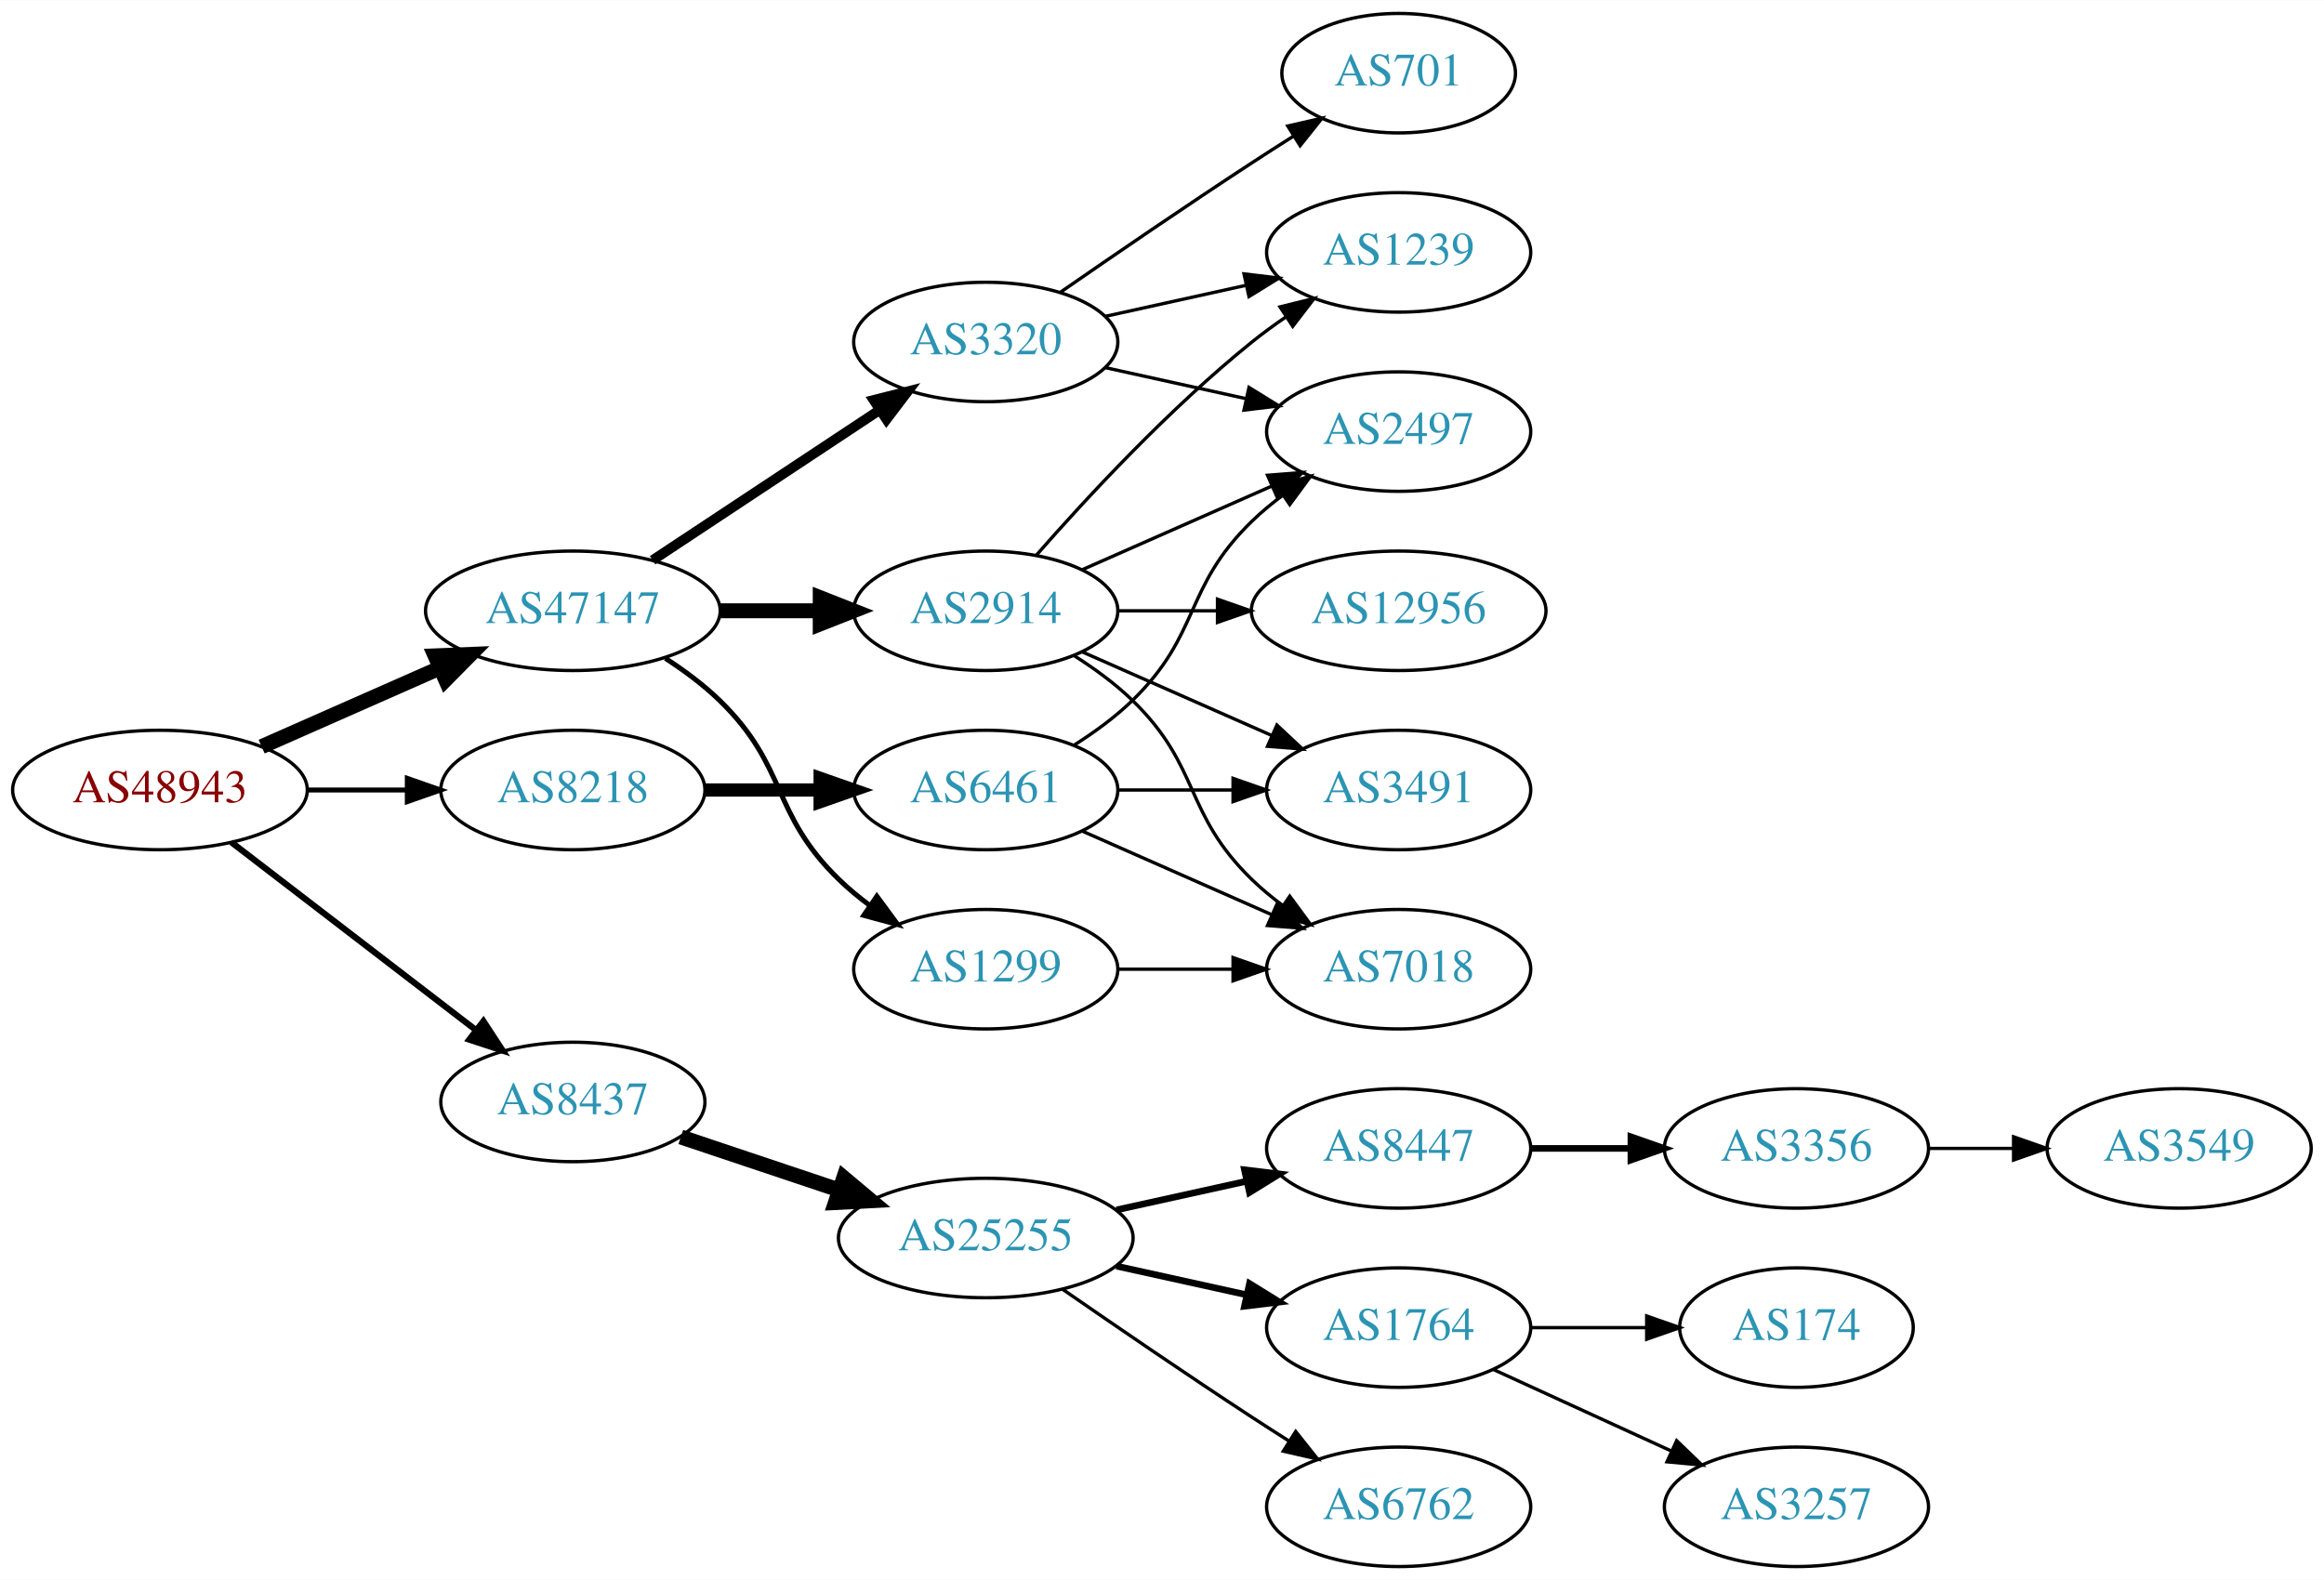
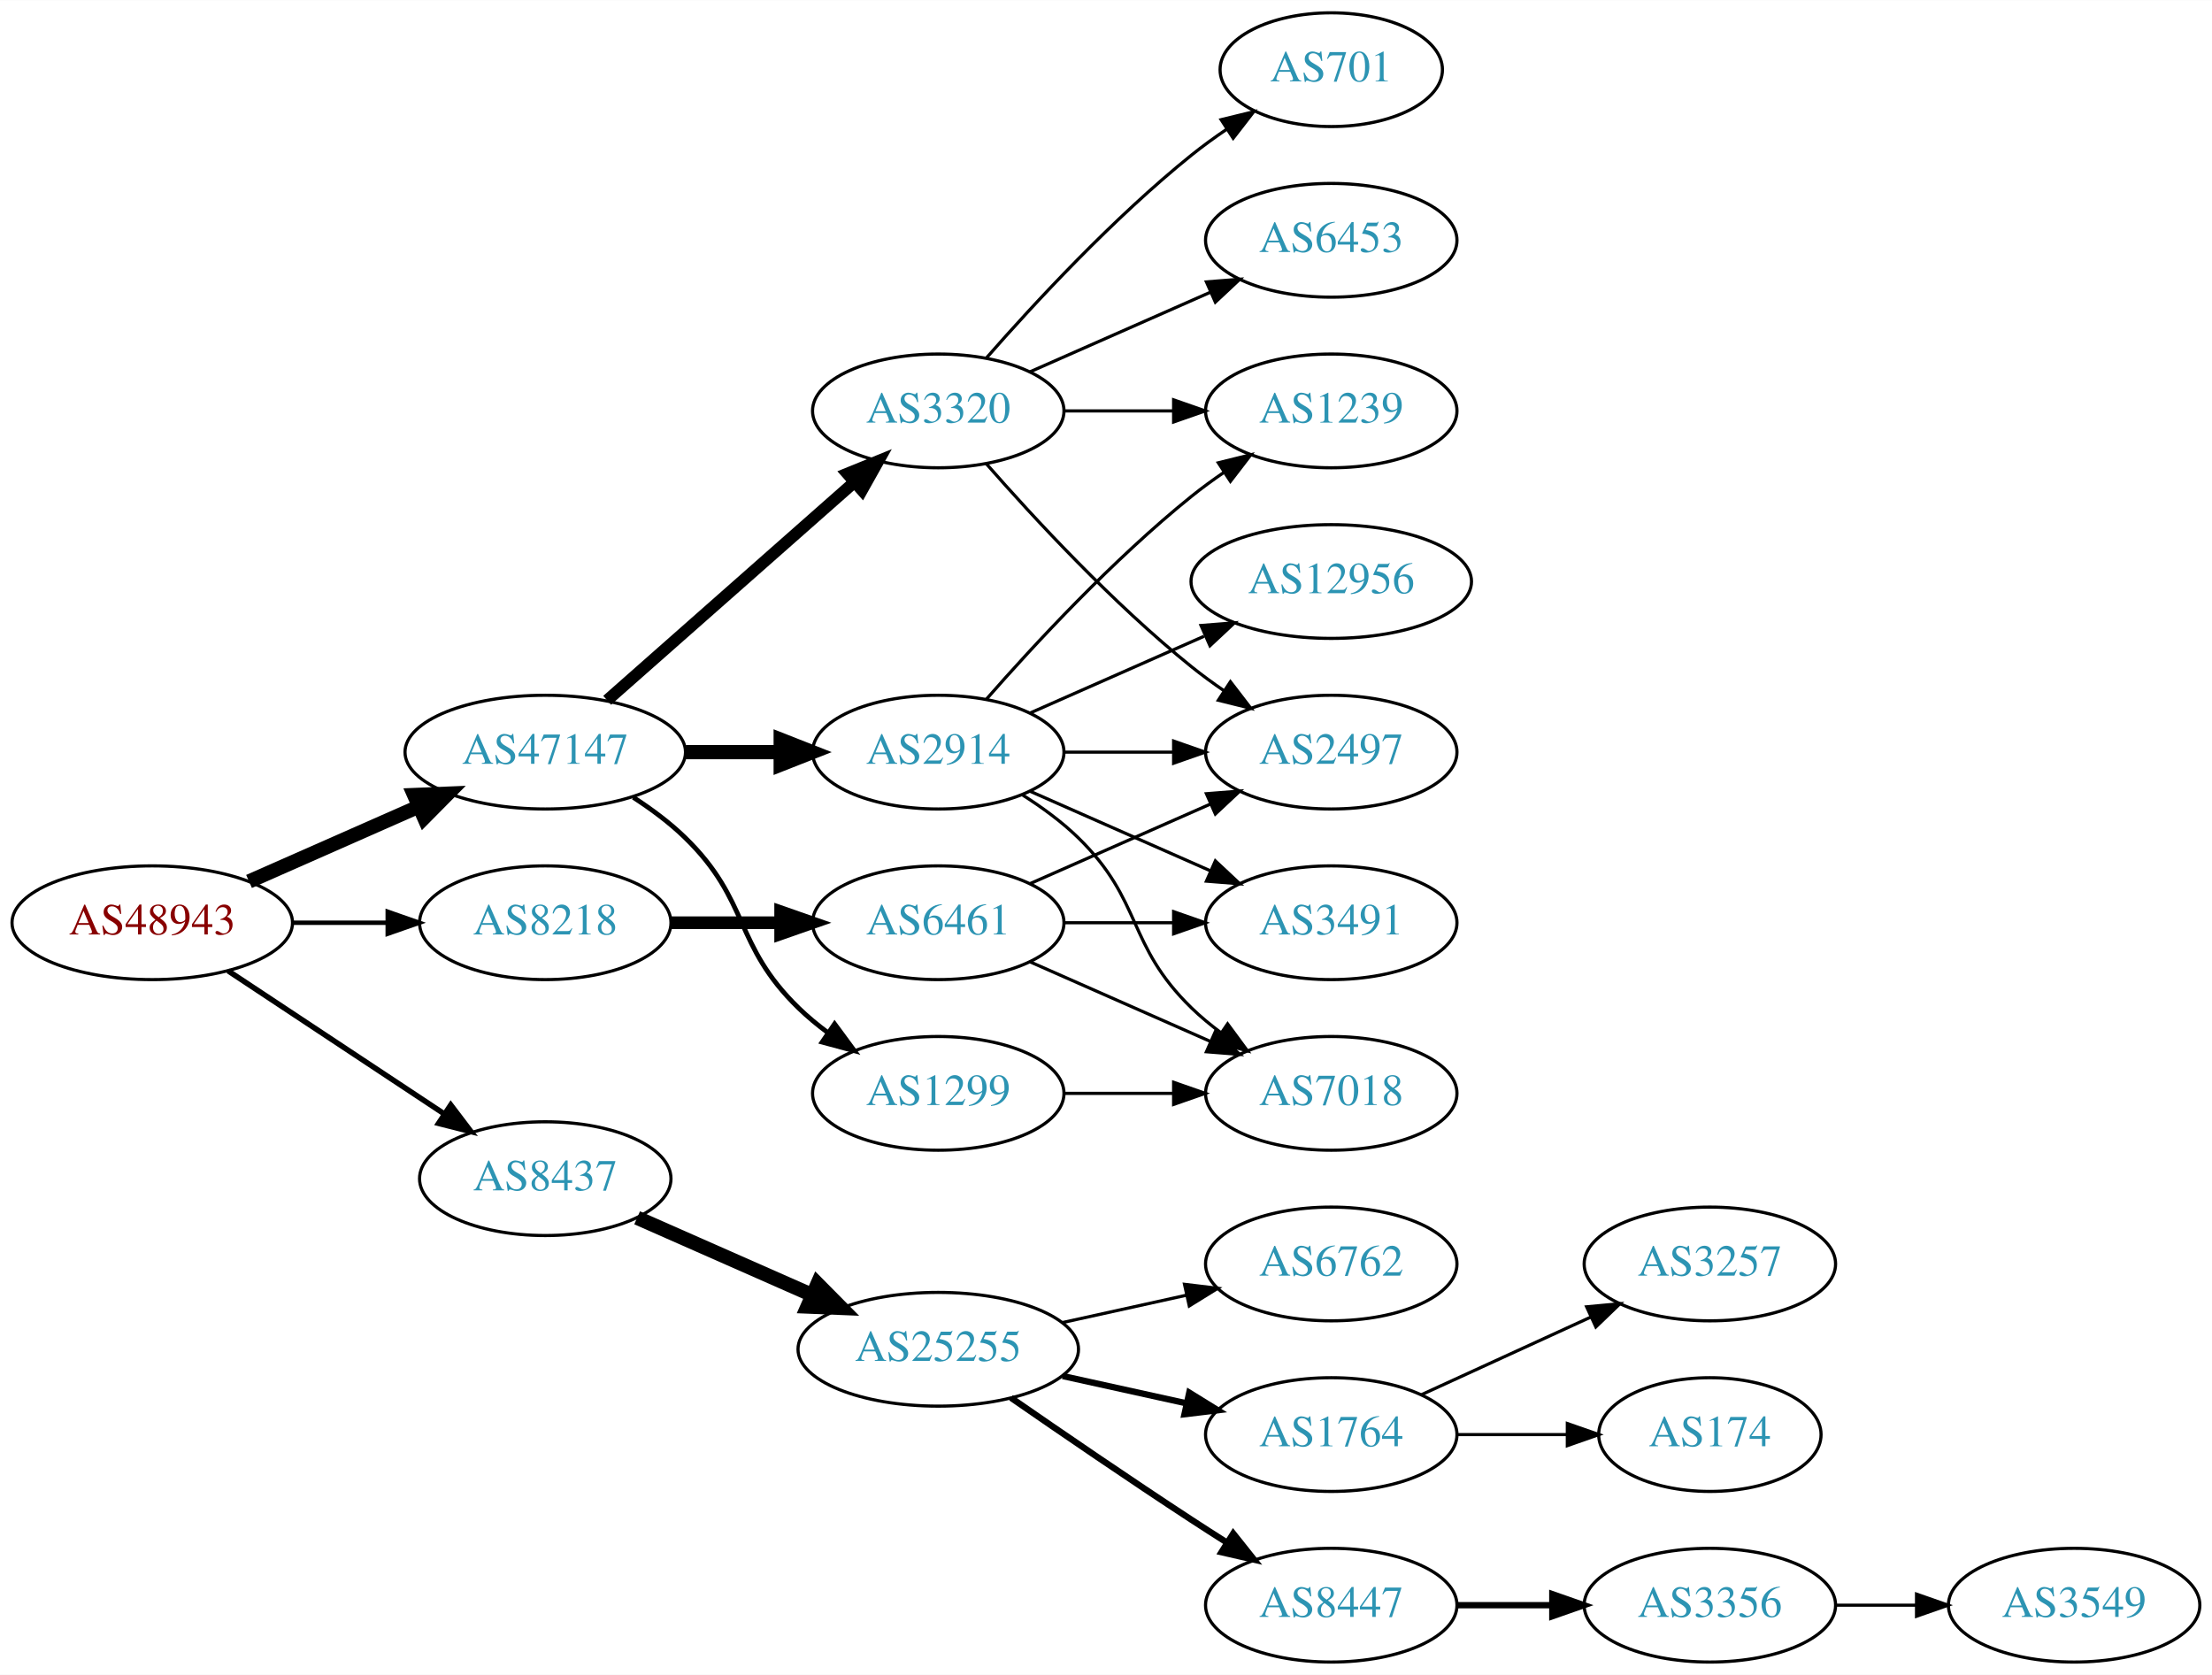
- <svg xmlns="http://www.w3.org/2000/svg" xmlns:xlink="http://www.w3.org/1999/xlink" width="700pt" height="476pt" viewBox="0.00 0.00 700.15 476.00">
-   <g id="graph0" class="graph" transform="scale(1 1) rotate(0) translate(4 472)">
-     <polygon fill="white" stroke="none" points="-4,4 -4,-472 696.155,-472 696.155,4 -4,4" />
+ <svg xmlns="http://www.w3.org/2000/svg" xmlns:xlink="http://www.w3.org/1999/xlink" width="700pt" height="530pt" viewBox="0.00 0.00 700.15 530.00">
+   <g id="graph0" class="graph" transform="scale(1 1) rotate(0) translate(4 526)">
+     <polygon fill="white" stroke="none" points="-4,4 -4,-526 696.155,-526 696.155,4 -4,4" />
    <g id="node1" class="node">
      <g id="a_node1">
        <a xlink:href="/asn/48943" xlink:title="AS48943 ~ KAPPER NETWORK-COMMUNICATIONS GmbH [AT]">
          <ellipse fill="#ffffff" stroke="black" cx="44.196" cy="-234" rx="44.393" ry="18" />
          <text text-anchor="middle" x="44.196" y="-230.3" font-family="Times,serif" font-size="14.00" fill="#880000">AS48943</text>
        </a>
      </g>
    </g>
    <g id="node2" class="node">
      <g id="a_node2">
        <a xlink:href="/asn/8218" xlink:title="AS8218 ~ legacy Neotelecoms [FR]">
          <ellipse fill="#ffffff" stroke="black" cx="168.588" cy="-234" rx="39.794" ry="18" />
          <text text-anchor="middle" x="168.588" y="-230.3" font-family="Times,serif" font-size="14.00" fill="#2c94b3">AS8218</text>
        </a>
      </g>
    </g>
    <g id="edge1" class="edge">
-       <path fill="none" stroke="black" stroke-width="1.5" d="M88.692,-234C98.381,-234 108.717,-234 118.61,-234" />
-       <polygon fill="black" stroke="black" stroke-width="1.5" points="118.713,-237.5 128.713,-234 118.713,-230.5 118.713,-237.5" />
+       <path fill="none" stroke="black" stroke-width="1.385" d="M88.692,-234C98.381,-234 108.717,-234 118.61,-234" />
+       <polygon fill="black" stroke="black" stroke-width="1.385" points="118.713,-237.5 128.713,-234 118.713,-230.5 118.713,-237.5" />
    </g>
    <g id="node3" class="node">
      <g id="a_node3">
        <a xlink:href="/asn/8437" xlink:title="AS8437 ~ Hutchison Drei Austria GmbH [AT]">
-           <ellipse fill="#ffffff" stroke="black" cx="168.588" cy="-140" rx="39.794" ry="18" />
-           <text text-anchor="middle" x="168.588" y="-136.3" font-family="Times,serif" font-size="14.00" fill="#2c94b3">AS8437</text>
+           <ellipse fill="#ffffff" stroke="black" cx="168.588" cy="-153" rx="39.794" ry="18" />
+           <text text-anchor="middle" x="168.588" y="-149.3" font-family="Times,serif" font-size="14.00" fill="#2c94b3">AS8437</text>
        </a>
      </g>
    </g>
    <g id="edge2" class="edge">
-       <path fill="none" stroke="black" stroke-width="1.875" d="M65.682,-218.267C85.836,-202.788 116.772,-179.028 139.272,-161.747" />
-       <polygon fill="black" stroke="black" stroke-width="1.875" points="141.644,-164.339 147.443,-155.472 137.38,-158.787 141.644,-164.339" />
+       <path fill="none" stroke="black" stroke-width="1.731" d="M68.217,-218.765C87.571,-205.956 115.406,-187.534 136.696,-173.445" />
+       <polygon fill="black" stroke="black" stroke-width="1.731" points="138.676,-176.331 145.084,-167.893 134.813,-170.494 138.676,-176.331" />
    </g>
    <g id="node4" class="node">
      <g id="a_node4">
        <a xlink:href="/asn/47147" xlink:title="AS47147 ~ ANEXIA Internetdienstleistungs GmbH [AT]">
          <ellipse fill="#ffffff" stroke="black" cx="168.588" cy="-288" rx="44.393" ry="18" />
          <text text-anchor="middle" x="168.588" y="-284.3" font-family="Times,serif" font-size="14.00" fill="#2c94b3">AS47147</text>
        </a>
      </g>
    </g>
    <g id="edge3" class="edge">
      <path fill="none" stroke="black" stroke-width="4.5" d="M74.824,-247.072C90.941,-254.183 111.081,-263.069 128.473,-270.742" />
      <polygon fill="black" stroke="black" stroke-width="4.5" points="127.071,-274.427 137.809,-274.861 130.249,-267.222 127.071,-274.427" />
    </g>
    <g id="node5" class="node">
      <g id="a_node5">
        <a xlink:href="/asn/6461" xlink:title="AS6461 ~ Zayo Bandwidth [US]">
          <ellipse fill="#ffffff" stroke="black" cx="292.98" cy="-234" rx="39.794" ry="18" />
          <text text-anchor="middle" x="292.98" y="-230.3" font-family="Times,serif" font-size="14.00" fill="#2c94b3">AS6461</text>
        </a>
      </g>
    </g>
    <g id="edge4" class="edge">
      <path fill="none" stroke="black" stroke-width="4" d="M208.314,-234C219.252,-234 231.303,-234 242.769,-234" />
      <polygon fill="black" stroke="black" stroke-width="4" points="243.087,-237.5 253.087,-234 243.087,-230.5 243.087,-237.5" />
    </g>
    <g id="node9" class="node">
      <g id="a_node9">
        <a xlink:href="/asn/25255" xlink:title="AS25255 ~ ==&gt; TELE2 AUSTRIA &lt;== [AT]">
          <ellipse fill="#ffffff" stroke="black" cx="292.98" cy="-99" rx="44.393" ry="18" />
          <text text-anchor="middle" x="292.98" y="-95.3" font-family="Times,serif" font-size="14.00" fill="#2c94b3">AS25255</text>
        </a>
      </g>
    </g>
    <g id="edge8" class="edge">
-       <path fill="none" stroke="black" stroke-width="4.5" d="M201.107,-129.441C215.654,-124.569 233.152,-118.707 248.893,-113.434" />
-       <polygon fill="black" stroke="black" stroke-width="4.5" points="250.194,-117.151 258.425,-110.241 247.692,-109.684 250.194,-117.151" />
+       <path fill="none" stroke="black" stroke-width="4.5" d="M197.667,-140.611C213.984,-133.413 234.794,-124.231 252.714,-116.325" />
+       <polygon fill="black" stroke="black" stroke-width="4.5" points="254.765,-119.723 262.325,-112.084 251.586,-112.518 254.765,-119.723" />
    </g>
    <g id="node17" class="node">
      <g id="a_node17">
+         <a xlink:href="/asn/3320" xlink:title="AS3320 ~ DTAG [DE]">
+           <ellipse fill="#ffffff" stroke="black" cx="292.98" cy="-396" rx="39.794" ry="18" />
+           <text text-anchor="middle" x="292.98" y="-392.3" font-family="Times,serif" font-size="14.00" fill="#2c94b3">AS3320</text>
+         </a>
+       </g>
+     </g>
+     <g id="edge16" class="edge">
+       <path fill="none" stroke="black" stroke-width="3.75" d="M188.177,-304.403C208.994,-322.772 242.87,-352.665 266.23,-373.278" />
+       <polygon fill="black" stroke="black" stroke-width="3.75" points="264.202,-376.156 274.016,-380.148 268.833,-370.907 264.202,-376.156" />
+     </g>
+     <g id="node18" class="node">
+       <g id="a_node18">
        <a xlink:href="/asn/2914" xlink:title="AS2914 ~ NTT America, Inc. [US]">
          <ellipse fill="#ffffff" stroke="black" cx="292.98" cy="-288" rx="39.794" ry="18" />
          <text text-anchor="middle" x="292.98" y="-284.3" font-family="Times,serif" font-size="14.00" fill="#2c94b3">AS2914</text>
        </a>
      </g>
    </g>
-     <g id="edge16" class="edge">
+     <g id="edge17" class="edge">
      <path fill="none" stroke="black" stroke-width="4.5" d="M213.084,-288C222.773,-288 233.11,-288 243.002,-288" />
      <polygon fill="black" stroke="black" stroke-width="4.5" points="243.105,-291.938 253.105,-288 243.105,-284.063 243.105,-291.938" />
    </g>
-     <g id="node18" class="node">
-       <g id="a_node18">
+     <g id="node19" class="node">
+       <g id="a_node19">
        <a xlink:href="/asn/1299" xlink:title="AS1299 ~ Telia Carrier [EU]">
          <ellipse fill="#ffffff" stroke="black" cx="292.98" cy="-180" rx="39.794" ry="18" />
          <text text-anchor="middle" x="292.98" y="-176.3" font-family="Times,serif" font-size="14.00" fill="#2c94b3">AS1299</text>
        </a>
      </g>
    </g>
-     <g id="edge17" class="edge">
+     <g id="edge18" class="edge">
      <path fill="none" stroke="black" stroke-width="1.5" d="M196.472,-273.671C202.196,-269.964 207.962,-265.682 212.784,-261 233.478,-240.906 228.091,-227.094 248.784,-207 251.629,-204.237 254.803,-201.614 258.103,-199.166" />
      <polygon fill="black" stroke="black" stroke-width="1.5" points="260.169,-201.994 266.451,-193.462 256.22,-196.214 260.169,-201.994" />
-     </g>
-     <g id="node19" class="node">
-       <g id="a_node19">
-         <a xlink:href="/asn/3320" xlink:title="AS3320 ~ DTAG [DE]">
-           <ellipse fill="#ffffff" stroke="black" cx="292.98" cy="-369" rx="39.794" ry="18" />
-           <text text-anchor="middle" x="292.98" y="-365.3" font-family="Times,serif" font-size="14.00" fill="#2c94b3">AS3320</text>
-         </a>
-       </g>
-     </g>
-     <g id="edge18" class="edge">
-       <path fill="none" stroke="black" stroke-width="3" d="M192.609,-303.235C211.963,-316.044 239.798,-334.466 261.088,-348.555" />
-       <polygon fill="black" stroke="black" stroke-width="3" points="259.205,-351.506 269.476,-354.107 263.069,-345.669 259.205,-351.506" />
    </g>
    <g id="node6" class="node">
      <g id="a_node6">
        <a xlink:href="/asn/3491" xlink:title="AS3491 ~ PCCW Global, Inc. [US]">
          <ellipse fill="#ffffff" stroke="black" cx="417.373" cy="-234" rx="39.794" ry="18" />
          <text text-anchor="middle" x="417.373" y="-230.3" font-family="Times,serif" font-size="14.00" fill="#2c94b3">AS3491</text>
        </a>
      </g>
    </g>
    <g id="edge5" class="edge">
      <path fill="none" stroke="black" d="M332.706,-234C343.644,-234 355.695,-234 367.161,-234" />
      <polygon fill="black" stroke="black" points="367.479,-237.5 377.479,-234 367.479,-230.5 367.479,-237.5" />
    </g>
    <g id="node7" class="node">
      <g id="a_node7">
+         <a xlink:href="/asn/2497" xlink:title="AS2497 ~ Internet Initiative Japan Inc. [JP]">
+           <ellipse fill="#ffffff" stroke="black" cx="417.373" cy="-288" rx="39.794" ry="18" />
+           <text text-anchor="middle" x="417.373" y="-284.3" font-family="Times,serif" font-size="14.00" fill="#2c94b3">AS2497</text>
+         </a>
+       </g>
+     </g>
+     <g id="edge6" class="edge">
+       <path fill="none" stroke="black" d="M322.06,-246.389C339.008,-253.866 360.805,-263.483 379.174,-271.588" />
+       <polygon fill="black" stroke="black" points="377.862,-274.834 388.424,-275.669 380.688,-268.43 377.862,-274.834" />
+     </g>
+     <g id="node8" class="node">
+       <g id="a_node8">
        <a xlink:href="/asn/7018" xlink:title="AS7018 ~ AT&amp;T Services, Inc. [US]">
          <ellipse fill="#ffffff" stroke="black" cx="417.373" cy="-180" rx="39.794" ry="18" />
          <text text-anchor="middle" x="417.373" y="-176.3" font-family="Times,serif" font-size="14.00" fill="#2c94b3">AS7018</text>
        </a>
      </g>
    </g>
-     <g id="edge6" class="edge">
+     <g id="edge7" class="edge">
      <path fill="none" stroke="black" d="M322.06,-221.611C339.008,-214.134 360.805,-204.517 379.174,-196.412" />
      <polygon fill="black" stroke="black" points="380.688,-199.57 388.424,-192.331 377.862,-193.166 380.688,-199.57" />
    </g>
-     <g id="node8" class="node">
-       <g id="a_node8">
-         <a xlink:href="/asn/2497" xlink:title="AS2497 ~ Internet Initiative Japan Inc. [JP]">
-           <ellipse fill="#ffffff" stroke="black" cx="417.373" cy="-342" rx="39.794" ry="18" />
-           <text text-anchor="middle" x="417.373" y="-338.3" font-family="Times,serif" font-size="14.00" fill="#2c94b3">AS2497</text>
-         </a>
-       </g>
-     </g>
-     <g id="edge7" class="edge">
-       <path fill="none" stroke="black" d="M319.509,-247.462C325.672,-251.362 331.974,-255.948 337.176,-261 357.87,-281.094 352.483,-294.906 373.176,-315 376.022,-317.763 379.195,-320.386 382.496,-322.834" />
-       <polygon fill="black" stroke="black" points="380.612,-325.786 390.843,-328.538 384.561,-320.006 380.612,-325.786" />
-     </g>
    <g id="node10" class="node">
      <g id="a_node10">
-         <a xlink:href="/asn/8447" xlink:title="AS8447 ~ A1 Telekom Austria AG [AT]">
-           <ellipse fill="#ffffff" stroke="black" cx="417.373" cy="-126" rx="39.794" ry="18" />
-           <text text-anchor="middle" x="417.373" y="-122.3" font-family="Times,serif" font-size="14.00" fill="#2c94b3">AS8447</text>
-         </a>
-       </g>
-     </g>
-     <g id="edge9" class="edge">
-       <path fill="none" stroke="black" stroke-width="2" d="M332.37,-107.469C344.761,-110.202 358.608,-113.257 371.429,-116.085" />
-       <polygon fill="black" stroke="black" stroke-width="2" points="370.924,-119.558 381.443,-118.295 372.432,-112.722 370.924,-119.558" />
-     </g>
-     <g id="node11" class="node">
-       <g id="a_node11">
        <a xlink:href="/asn/1764" xlink:title="AS1764 ~ NEXTLAYER-AS [AT]">
          <ellipse fill="#ffffff" stroke="black" cx="417.373" cy="-72" rx="39.794" ry="18" />
          <text text-anchor="middle" x="417.373" y="-68.3" font-family="Times,serif" font-size="14.00" fill="#2c94b3">AS1764</text>
        </a>
      </g>
    </g>
-     <g id="edge10" class="edge">
+     <g id="edge9" class="edge">
      <path fill="none" stroke="black" stroke-width="2" d="M332.37,-90.531C344.761,-87.798 358.608,-84.743 371.429,-81.915" />
      <polygon fill="black" stroke="black" stroke-width="2" points="372.432,-85.278 381.443,-79.706 370.924,-78.442 372.432,-85.278" />
+     </g>
+     <g id="node11" class="node">
+       <g id="a_node11">
+         <a xlink:href="/asn/8447" xlink:title="AS8447 ~ A1 Telekom Austria AG [AT]">
+           <ellipse fill="#ffffff" stroke="black" cx="417.373" cy="-18" rx="39.794" ry="18" />
+           <text text-anchor="middle" x="417.373" y="-14.3" font-family="Times,serif" font-size="14.00" fill="#2c94b3">AS8447</text>
+         </a>
+       </g>
+     </g>
+     <g id="edge10" class="edge">
+       <path fill="none" stroke="black" stroke-width="2" d="M316.011,-83.633C331.813,-72.695 353.67,-57.739 373.176,-45 376.758,-42.661 380.529,-40.241 384.289,-37.856" />
+       <polygon fill="black" stroke="black" stroke-width="2" points="386.352,-40.693 392.95,-32.404 382.623,-34.769 386.352,-40.693" />
    </g>
    <g id="node12" class="node">
      <g id="a_node12">
        <a xlink:href="/asn/6762" xlink:title="AS6762 ~ TELECOM ITALIA SPARKLE S.p.A. [IT]">
-           <ellipse fill="#ffffff" stroke="black" cx="417.373" cy="-18" rx="39.794" ry="18" />
-           <text text-anchor="middle" x="417.373" y="-14.3" font-family="Times,serif" font-size="14.00" fill="#2c94b3">AS6762</text>
+           <ellipse fill="#ffffff" stroke="black" cx="417.373" cy="-126" rx="39.794" ry="18" />
+           <text text-anchor="middle" x="417.373" y="-122.3" font-family="Times,serif" font-size="14.00" fill="#2c94b3">AS6762</text>
        </a>
      </g>
    </g>
    <g id="edge11" class="edge">
-       <path fill="none" stroke="black" d="M316.011,-83.633C331.813,-72.695 353.67,-57.739 373.176,-45 376.758,-42.661 380.529,-40.241 384.289,-37.856" />
-       <polygon fill="black" stroke="black" points="386.352,-40.693 392.95,-32.404 382.623,-34.769 386.352,-40.693" />
+       <path fill="none" stroke="black" d="M332.37,-107.469C344.761,-110.202 358.608,-113.257 371.429,-116.085" />
+       <polygon fill="black" stroke="black" points="370.924,-119.558 381.443,-118.295 372.432,-112.722 370.924,-119.558" />
    </g>
    <g id="node13" class="node">
      <g id="a_node13">
-         <a xlink:href="/asn/3356" xlink:title="AS3356 ~ Level 3 Parent, LLC [US]">
-           <ellipse fill="#ffffff" stroke="black" cx="537.215" cy="-126" rx="39.794" ry="18" />
-           <text text-anchor="middle" x="537.215" y="-122.3" font-family="Times,serif" font-size="14.00" fill="#2c94b3">AS3356</text>
-         </a>
-       </g>
-     </g>
-     <g id="edge12" class="edge">
-       <path fill="none" stroke="black" stroke-width="2" d="M457.285,-126C466.839,-126 477.188,-126 487.151,-126" />
-       <polygon fill="black" stroke="black" stroke-width="2" points="487.343,-129.5 497.343,-126 487.343,-122.5 487.343,-129.5" />
-     </g>
-     <g id="node15" class="node">
-       <g id="a_node15">
-         <a xlink:href="/asn/3257" xlink:title="AS3257 ~ GTT [DE]">
-           <ellipse fill="#ffffff" stroke="black" cx="537.215" cy="-18" rx="39.794" ry="18" />
-           <text text-anchor="middle" x="537.215" y="-14.3" font-family="Times,serif" font-size="14.00" fill="#2c94b3">AS3257</text>
-         </a>
-       </g>
-     </g>
-     <g id="edge14" class="edge">
-       <path fill="none" stroke="black" d="M446.001,-59.339C461.958,-52.027 482.229,-42.739 499.512,-34.819" />
-       <polygon fill="black" stroke="black" points="501.126,-37.929 508.759,-30.581 498.21,-31.565 501.126,-37.929" />
-     </g>
-     <g id="node16" class="node">
-       <g id="a_node16">
        <a xlink:href="/asn/174" xlink:title="AS174 ~ Cogent Communications [US]">
          <ellipse fill="#ffffff" stroke="black" cx="537.215" cy="-72" rx="35.194" ry="18" />
          <text text-anchor="middle" x="537.215" y="-68.3" font-family="Times,serif" font-size="14.00" fill="#2c94b3">AS174</text>
        </a>
      </g>
    </g>
-     <g id="edge15" class="edge">
+     <g id="edge12" class="edge">
      <path fill="none" stroke="black" d="M457.285,-72C468.372,-72 480.531,-72 491.914,-72" />
      <polygon fill="black" stroke="black" points="492.096,-75.5 502.096,-72 492.096,-68.5 492.096,-75.5" />
    </g>
    <g id="node14" class="node">
      <g id="a_node14">
+         <a xlink:href="/asn/3257" xlink:title="AS3257 ~ GTT [DE]">
+           <ellipse fill="#ffffff" stroke="black" cx="537.215" cy="-126" rx="39.794" ry="18" />
+           <text text-anchor="middle" x="537.215" y="-122.3" font-family="Times,serif" font-size="14.00" fill="#2c94b3">AS3257</text>
+         </a>
+       </g>
+     </g>
+     <g id="edge13" class="edge">
+       <path fill="none" stroke="black" d="M446.001,-84.661C461.958,-91.973 482.229,-101.261 499.512,-109.181" />
+       <polygon fill="black" stroke="black" points="498.21,-112.435 508.759,-113.419 501.126,-106.071 498.21,-112.435" />
+     </g>
+     <g id="node15" class="node">
+       <g id="a_node15">
+         <a xlink:href="/asn/3356" xlink:title="AS3356 ~ Level 3 Parent, LLC [US]">
+           <ellipse fill="#ffffff" stroke="black" cx="537.215" cy="-18" rx="39.794" ry="18" />
+           <text text-anchor="middle" x="537.215" y="-14.3" font-family="Times,serif" font-size="14.00" fill="#2c94b3">AS3356</text>
+         </a>
+       </g>
+     </g>
+     <g id="edge14" class="edge">
+       <path fill="none" stroke="black" stroke-width="2" d="M457.285,-18C466.839,-18 477.188,-18 487.151,-18" />
+       <polygon fill="black" stroke="black" stroke-width="2" points="487.343,-21.5 497.343,-18 487.343,-14.5 487.343,-21.5" />
+     </g>
+     <g id="node16" class="node">
+       <g id="a_node16">
        <a xlink:href="/asn/3549" xlink:title="AS3549 ~ Level 3 Parent, LLC [US]">
-           <ellipse fill="#ffffff" stroke="black" cx="652.508" cy="-126" rx="39.794" ry="18" />
-           <text text-anchor="middle" x="652.508" y="-122.3" font-family="Times,serif" font-size="14.00" fill="#2c94b3">AS3549</text>
-         </a>
-       </g>
-     </g>
-     <g id="edge13" class="edge">
-       <path fill="none" stroke="black" d="M576.887,-126C585.09,-126 593.854,-126 602.386,-126" />
-       <polygon fill="black" stroke="black" points="602.626,-129.5 612.626,-126 602.626,-122.5 602.626,-129.5" />
-     </g>
-     <g id="edge19" class="edge">
-       <path fill="none" stroke="black" d="M322.06,-275.611C339.008,-268.134 360.805,-258.517 379.174,-250.412" />
-       <polygon fill="black" stroke="black" points="380.688,-253.57 388.424,-246.331 377.862,-247.166 380.688,-253.57" />
-     </g>
-     <g id="edge22" class="edge">
-       <path fill="none" stroke="black" d="M319.509,-274.538C325.672,-270.638 331.974,-266.052 337.176,-261 357.87,-240.906 352.483,-227.094 373.176,-207 376.022,-204.237 379.195,-201.614 382.496,-199.166" />
-       <polygon fill="black" stroke="black" points="384.561,-201.994 390.843,-193.462 380.612,-196.214 384.561,-201.994" />
-     </g>
-     <g id="edge23" class="edge">
-       <path fill="none" stroke="black" d="M322.06,-300.389C339.008,-307.866 360.805,-317.483 379.174,-325.588" />
-       <polygon fill="black" stroke="black" points="377.862,-328.834 388.424,-329.669 380.688,-322.43 377.862,-328.834" />
+           <ellipse fill="#ffffff" stroke="black" cx="652.508" cy="-18" rx="39.794" ry="18" />
+           <text text-anchor="middle" x="652.508" y="-14.3" font-family="Times,serif" font-size="14.00" fill="#2c94b3">AS3549</text>
+         </a>
+       </g>
+     </g>
+     <g id="edge15" class="edge">
+       <path fill="none" stroke="black" d="M576.887,-18C585.09,-18 593.854,-18 602.386,-18" />
+       <polygon fill="black" stroke="black" points="602.626,-21.5 612.626,-18 602.626,-14.5 602.626,-21.5" />
+     </g>
+     <g id="edge20" class="edge">
+       <path fill="none" stroke="black" d="M308.133,-379.337C323.234,-362.106 348.355,-334.976 373.176,-315 376.432,-312.38 379.957,-309.808 383.542,-307.354" />
+       <polygon fill="black" stroke="black" points="385.46,-310.281 391.914,-301.879 381.629,-304.423 385.46,-310.281" />
    </g>
    <g id="node20" class="node">
      <g id="a_node20">
-         <a xlink:href="/asn/12956" xlink:title="AS12956 ~ TELXIUS [ES]">
-           <ellipse fill="#ffffff" stroke="black" cx="417.373" cy="-288" rx="44.393" ry="18" />
-           <text text-anchor="middle" x="417.373" y="-284.3" font-family="Times,serif" font-size="14.00" fill="#2c94b3">AS12956</text>
-         </a>
-       </g>
-     </g>
-     <g id="edge20" class="edge">
-       <path fill="none" stroke="black" d="M332.706,-288C342.166,-288 352.458,-288 362.484,-288" />
-       <polygon fill="black" stroke="black" points="362.791,-291.5 372.791,-288 362.791,-284.5 362.791,-291.5" />
+         <a xlink:href="/asn/6453" xlink:title="AS6453 ~ TATA COMMUNICATIONS (AMERICA) INC [US]">
+           <ellipse fill="#ffffff" stroke="black" cx="417.373" cy="-450" rx="39.794" ry="18" />
+           <text text-anchor="middle" x="417.373" y="-446.3" font-family="Times,serif" font-size="14.00" fill="#2c94b3">AS6453</text>
+         </a>
+       </g>
+     </g>
+     <g id="edge19" class="edge">
+       <path fill="none" stroke="black" d="M322.06,-408.389C339.008,-415.866 360.805,-425.483 379.174,-433.588" />
+       <polygon fill="black" stroke="black" points="377.862,-436.834 388.424,-437.669 380.688,-430.43 377.862,-436.834" />
    </g>
    <g id="node21" class="node">
      <g id="a_node21">
+         <a xlink:href="/asn/701" xlink:title="AS701 ~ UUNET [US]">
+           <ellipse fill="#ffffff" stroke="black" cx="417.373" cy="-504" rx="35.194" ry="18" />
+           <text text-anchor="middle" x="417.373" y="-500.3" font-family="Times,serif" font-size="14.00" fill="#2c94b3">AS701</text>
+         </a>
+       </g>
+     </g>
+     <g id="edge21" class="edge">
+       <path fill="none" stroke="black" d="M308.133,-412.663C323.234,-429.894 348.355,-457.024 373.176,-477 376.682,-479.821 380.5,-482.587 384.368,-485.208" />
+       <polygon fill="black" stroke="black" points="382.518,-488.18 392.813,-490.682 386.325,-482.306 382.518,-488.18" />
+     </g>
+     <g id="node22" class="node">
+       <g id="a_node22">
        <a xlink:href="/asn/1239" xlink:title="AS1239 ~ Sprint [US]">
          <ellipse fill="#ffffff" stroke="black" cx="417.373" cy="-396" rx="39.794" ry="18" />
          <text text-anchor="middle" x="417.373" y="-392.3" font-family="Times,serif" font-size="14.00" fill="#2c94b3">AS1239</text>
        </a>
      </g>
    </g>
-     <g id="edge21" class="edge">
+     <g id="edge22" class="edge">
+       <path fill="none" stroke="black" d="M332.706,-396C343.644,-396 355.695,-396 367.161,-396" />
+       <polygon fill="black" stroke="black" points="367.479,-399.5 377.479,-396 367.479,-392.5 367.479,-399.5" />
+     </g>
+     <g id="edge24" class="edge">
+       <path fill="none" stroke="black" d="M322.06,-275.611C339.008,-268.134 360.805,-258.517 379.174,-250.412" />
+       <polygon fill="black" stroke="black" points="380.688,-253.57 388.424,-246.331 377.862,-247.166 380.688,-253.57" />
+     </g>
+     <g id="edge23" class="edge">
+       <path fill="none" stroke="black" d="M332.706,-288C343.644,-288 355.695,-288 367.161,-288" />
+       <polygon fill="black" stroke="black" points="367.479,-291.5 377.479,-288 367.479,-284.5 367.479,-291.5" />
+     </g>
+     <g id="edge25" class="edge">
+       <path fill="none" stroke="black" d="M319.509,-274.538C325.672,-270.638 331.974,-266.052 337.176,-261 357.87,-240.906 352.483,-227.094 373.176,-207 376.022,-204.237 379.195,-201.614 382.496,-199.166" />
+       <polygon fill="black" stroke="black" points="384.561,-201.994 390.843,-193.462 380.612,-196.214 384.561,-201.994" />
+     </g>
+     <g id="edge27" class="edge">
      <path fill="none" stroke="black" d="M308.133,-304.663C323.234,-321.894 348.355,-349.024 373.176,-369 376.432,-371.62 379.957,-374.192 383.542,-376.646" />
      <polygon fill="black" stroke="black" points="381.629,-379.577 391.914,-382.121 385.46,-373.719 381.629,-379.577" />
    </g>
-     <g id="edge24" class="edge">
+     <g id="node23" class="node">
+       <g id="a_node23">
+         <a xlink:href="/asn/12956" xlink:title="AS12956 ~ TELXIUS [ES]">
+           <ellipse fill="#ffffff" stroke="black" cx="417.373" cy="-342" rx="44.393" ry="18" />
+           <text text-anchor="middle" x="417.373" y="-338.3" font-family="Times,serif" font-size="14.00" fill="#2c94b3">AS12956</text>
+         </a>
+       </g>
+     </g>
+     <g id="edge26" class="edge">
+       <path fill="none" stroke="black" d="M322.06,-300.389C338.376,-307.587 359.186,-316.769 377.106,-324.675" />
+       <polygon fill="black" stroke="black" points="376.155,-328.081 386.717,-328.916 378.981,-321.677 376.155,-328.081" />
+     </g>
+     <g id="edge28" class="edge">
      <path fill="none" stroke="black" d="M332.706,-180C343.644,-180 355.695,-180 367.161,-180" />
      <polygon fill="black" stroke="black" points="367.479,-183.5 377.479,-180 367.479,-176.5 367.479,-183.5" />
    </g>
-     <g id="edge26" class="edge">
-       <path fill="none" stroke="black" d="M329.053,-361.263C342.24,-358.354 357.42,-355.005 371.386,-351.924" />
-       <polygon fill="black" stroke="black" points="372.284,-355.31 381.295,-349.738 370.776,-348.475 372.284,-355.31" />
-     </g>
-     <g id="edge27" class="edge">
-       <path fill="none" stroke="black" d="M329.053,-376.737C342.24,-379.646 357.42,-382.995 371.386,-386.076" />
-       <polygon fill="black" stroke="black" points="370.776,-389.525 381.295,-388.262 372.284,-382.69 370.776,-389.525" />
-     </g>
-     <g id="node22" class="node">
-       <g id="a_node22">
-         <a xlink:href="/asn/701" xlink:title="AS701 ~ UUNET [US]">
-           <ellipse fill="#ffffff" stroke="black" cx="417.373" cy="-450" rx="35.194" ry="18" />
-           <text text-anchor="middle" x="417.373" y="-446.3" font-family="Times,serif" font-size="14.00" fill="#2c94b3">AS701</text>
-         </a>
-       </g>
-     </g>
-     <g id="edge25" class="edge">
-       <path fill="none" stroke="black" d="M315.337,-383.901C331.188,-394.877 353.391,-410.079 373.176,-423 377.221,-425.642 381.507,-428.385 385.746,-431.067" />
-       <polygon fill="black" stroke="black" points="383.96,-434.079 394.29,-436.432 387.683,-428.15 383.96,-434.079" />
-     </g>
  </g>
</svg>
